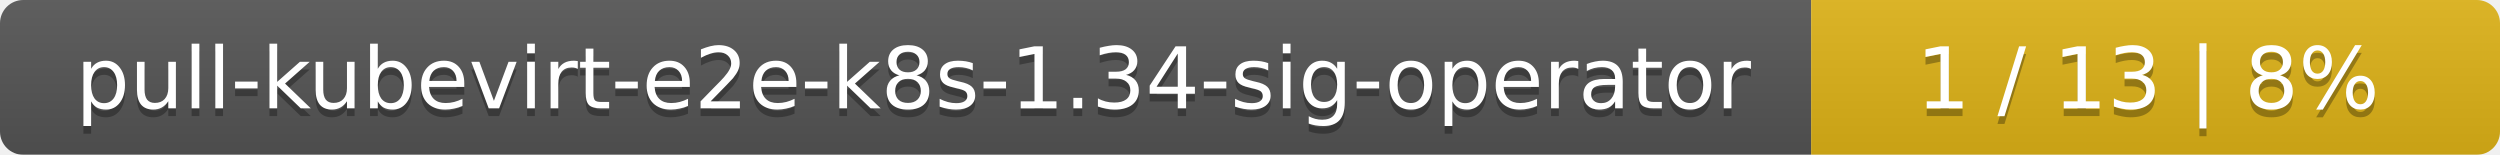
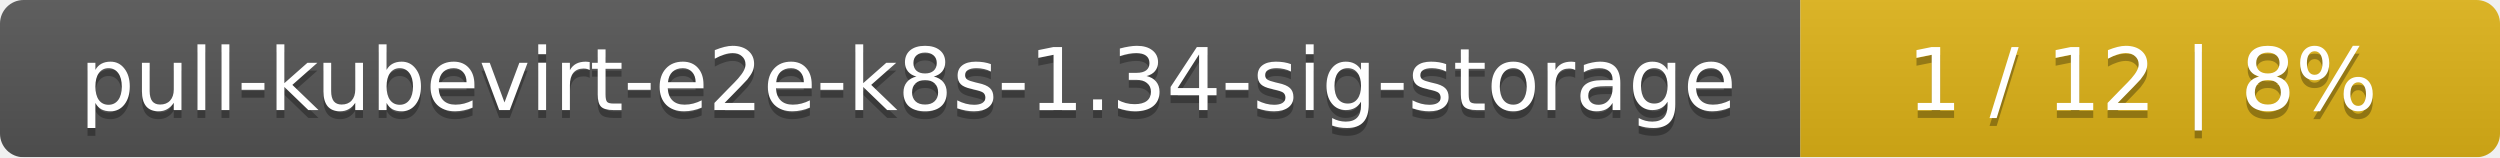
- <svg xmlns="http://www.w3.org/2000/svg" width="323" height="20">
+ <svg xmlns="http://www.w3.org/2000/svg" width="318" height="20">
  <linearGradient id="smooth" x2="0" y2="100%">
    <stop offset="0" stop-color="#bbb" stop-opacity=".1" />
    <stop offset="1" stop-opacity=".1" />
  </linearGradient>
  <mask id="round">
-     <rect width="323" height="20" rx="3" fill="#fff" />
+     <rect width="318" height="20" rx="3" fill="#fff" />
  </mask>
  <g mask="url(#round)">
-     <rect width="234" height="20" fill="#555" />
-     <rect x="234" width="89" height="20" fill="#dfb317" />
-     <rect width="323" height="20" fill="url(#smooth)" />
+     <rect width="229" height="20" fill="#555" />
+     <rect x="229" width="89" height="20" fill="#dfb317" />
+     <rect width="318" height="20" fill="url(#smooth)" />
  </g>
  <g fill="#fff" text-anchor="middle" font-family="DejaVu Sans,Verdana,Geneva,sans-serif" font-size="11">
-     <text x="118" y="15" fill="#010101" fill-opacity=".3">pull-kubevirt-e2e-k8s-1.34-sig-operator</text>
-     <text x="118" y="14">pull-kubevirt-e2e-k8s-1.34-sig-operator</text>
-     <text x="277.5" y="15" fill="#010101" fill-opacity=".3">1 / 13    |    8%</text>
-     <text x="277.5" y="14">1 / 13    |    8%</text>
+     <text x="115.5" y="15" fill="#010101" fill-opacity=".3">pull-kubevirt-e2e-k8s-1.34-sig-storage</text>
+     <text x="115.5" y="14">pull-kubevirt-e2e-k8s-1.34-sig-storage</text>
+     <text x="272.5" y="15" fill="#010101" fill-opacity=".3">1 / 12    |    8%</text>
+     <text x="272.5" y="14">1 / 12    |    8%</text>
  </g>
</svg>
